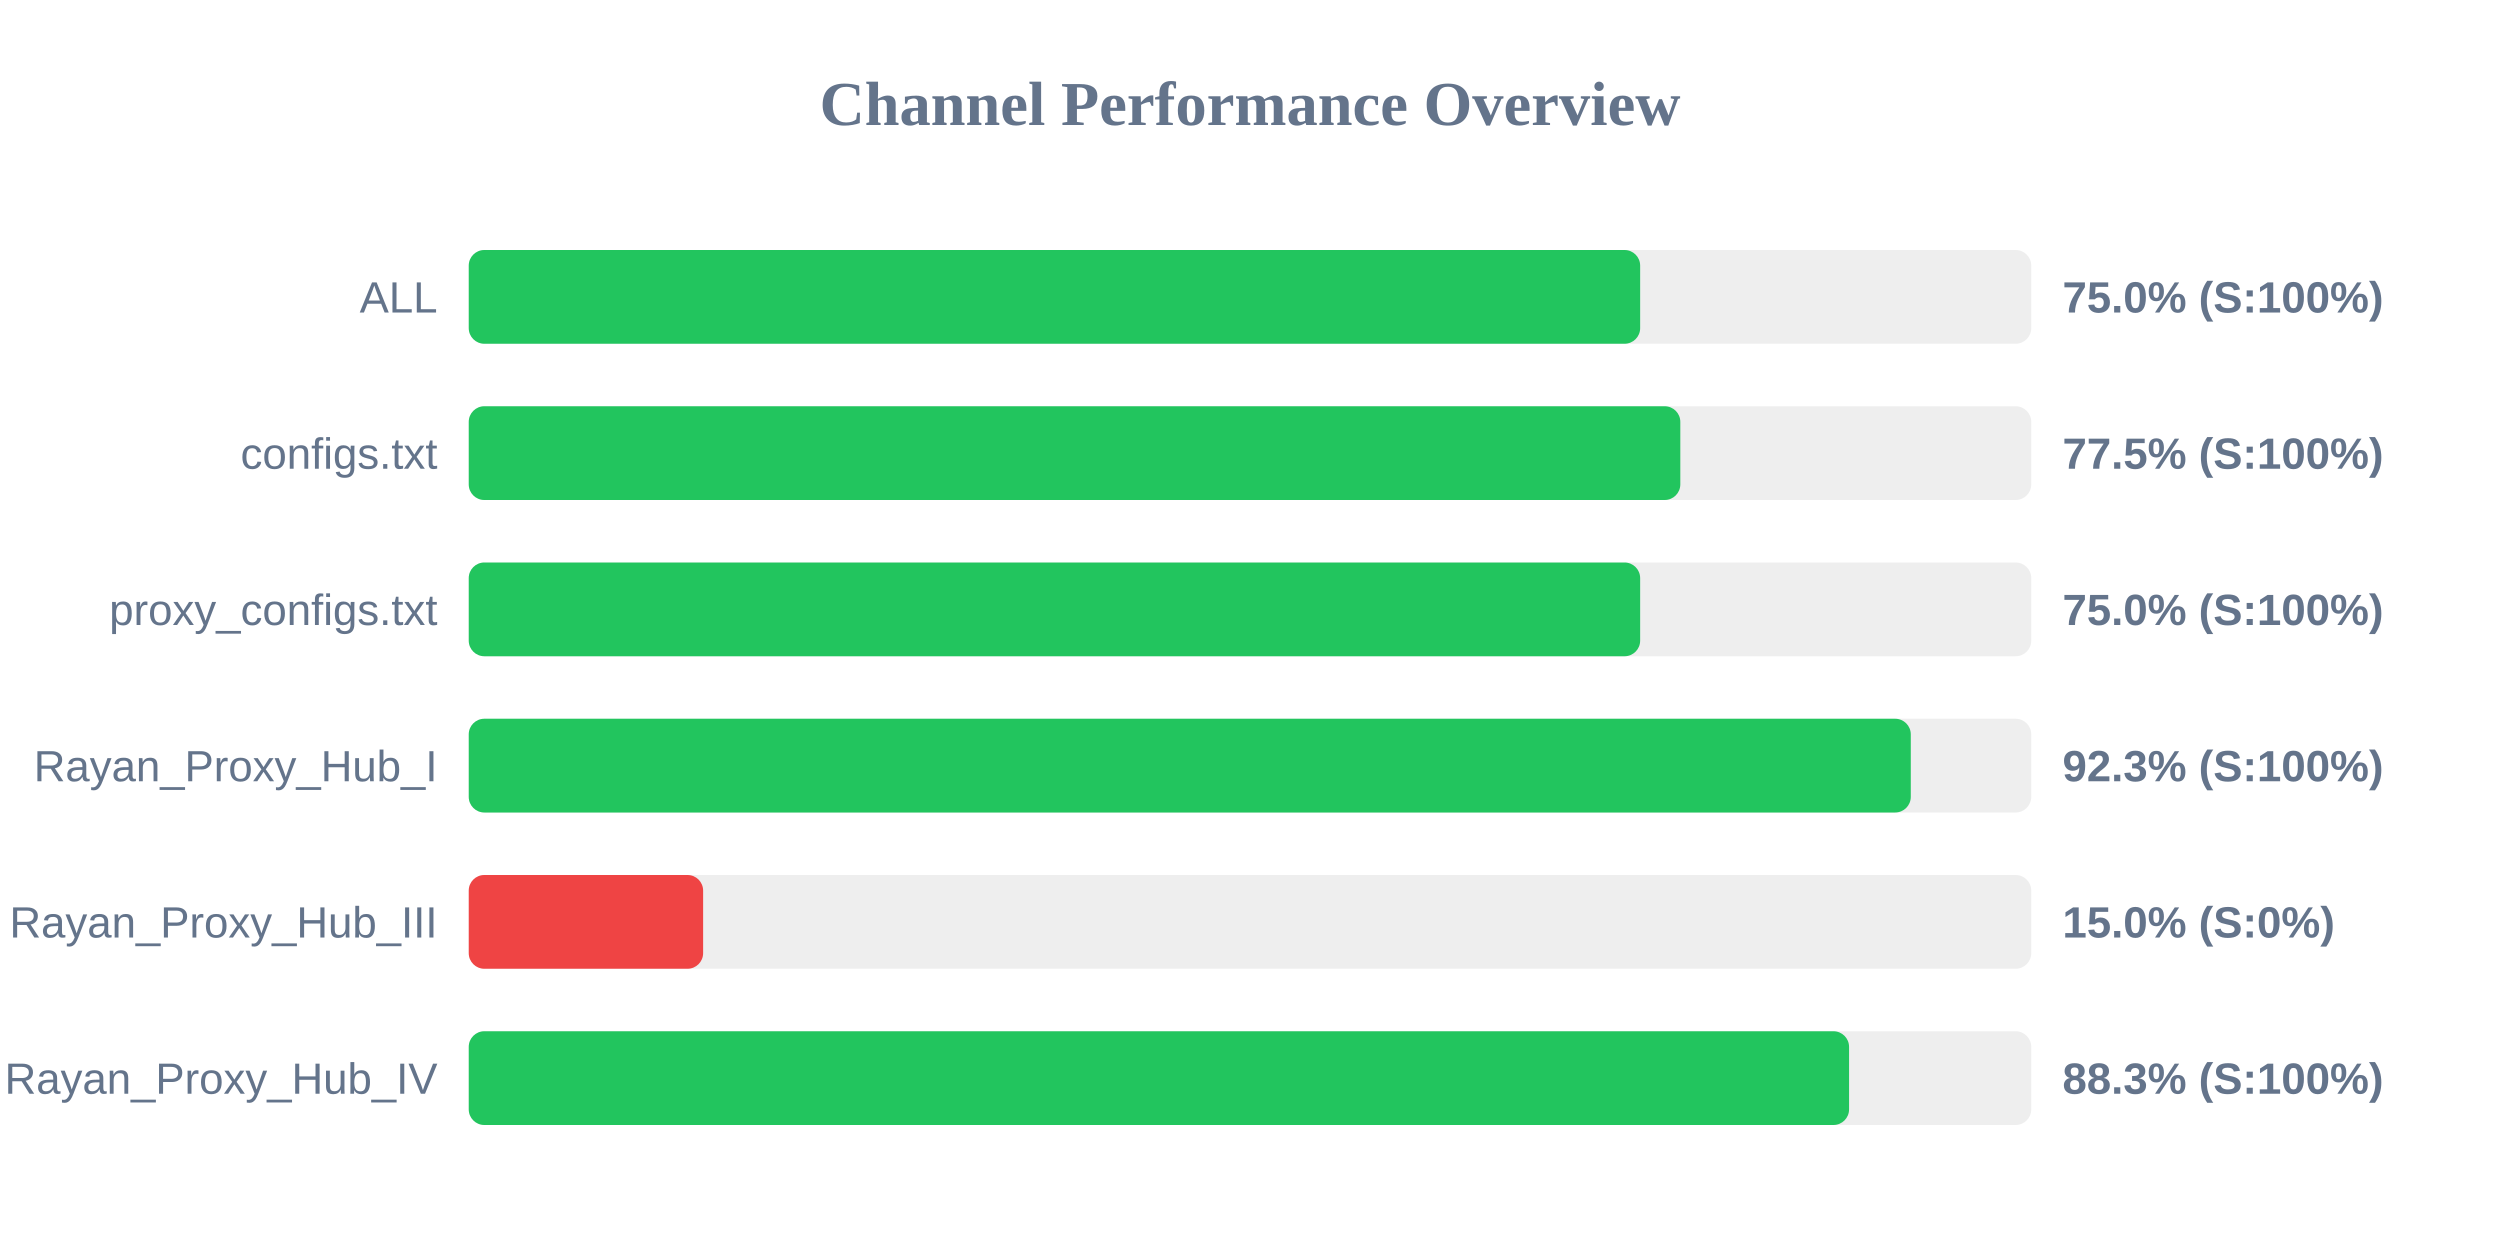
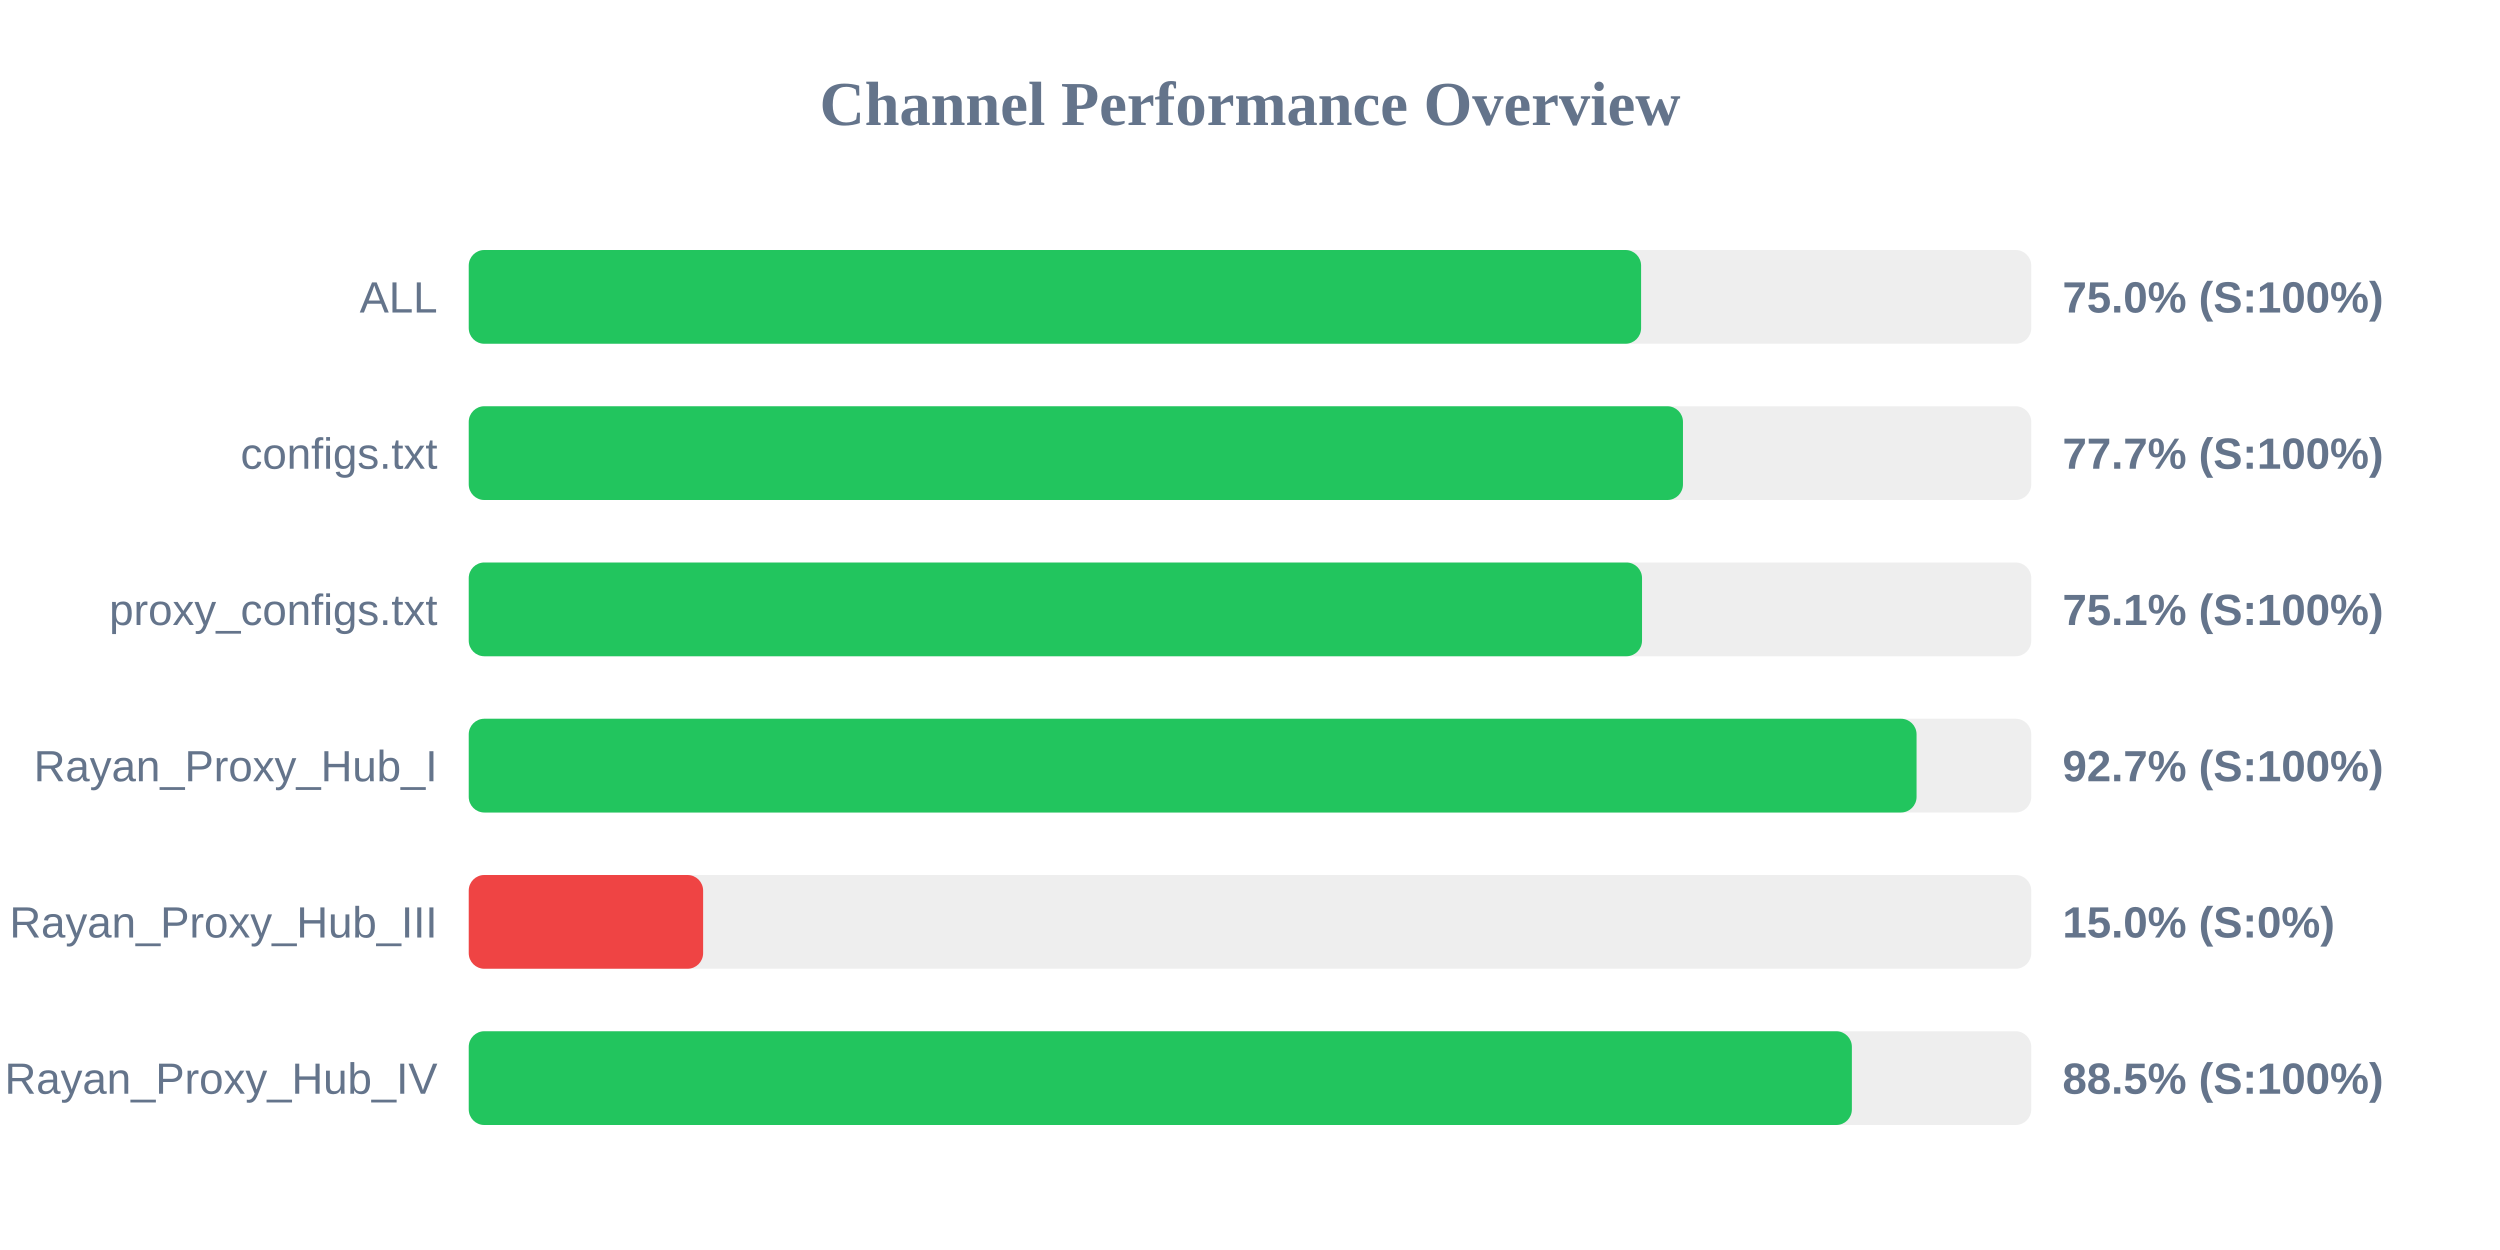
<svg xmlns="http://www.w3.org/2000/svg" width="800" height="400" version="1.1">
  <style>
        .row { font: 14px Arial; fill: #64748b; }
        .score { font: bold 14px Arial; fill: #64748b; }
    </style>
  <text x="400" y="40" text-anchor="middle" font-size="20px" font-weight="bold" fill="#64748b">Channel Performance Overview</text>
  <rect x="150" y="80" width="500" height="30" fill="#eee" rx="5" />
-   <rect x="150" y="80" width="374.85" height="30" fill="#22c55e" rx="5" />
+   <rect x="150" y="80" width="375.15" height="30" fill="#22c55e" rx="5" />
  <text x="140" y="100" text-anchor="end" class="row">ALL</text>
  <text x="660" y="100" text-anchor="start" class="score">75.0% (S:100%)</text>
  <rect x="150" y="130" width="500" height="30" fill="#eee" rx="5" />
-   <rect x="150" y="130" width="387.7" height="30" fill="#22c55e" rx="5" />
+   <rect x="150" y="130" width="388.55" height="30" fill="#22c55e" rx="5" />
  <text x="140" y="150" text-anchor="end" class="row">configs.txt</text>
-   <text x="660" y="150" text-anchor="start" class="score">77.5% (S:100%)</text>
+   <text x="660" y="150" text-anchor="start" class="score">77.7% (S:100%)</text>
  <rect x="150" y="180" width="500" height="30" fill="#eee" rx="5" />
-   <rect x="150" y="180" width="374.85" height="30" fill="#22c55e" rx="5" />
+   <rect x="150" y="180" width="375.45" height="30" fill="#22c55e" rx="5" />
  <text x="140" y="200" text-anchor="end" class="row">proxy_configs.txt</text>
-   <text x="660" y="200" text-anchor="start" class="score">75.0% (S:100%)</text>
+   <text x="660" y="200" text-anchor="start" class="score">75.1% (S:100%)</text>
  <rect x="150" y="230" width="500" height="30" fill="#eee" rx="5" />
-   <rect x="150" y="230" width="461.45" height="30" fill="#22c55e" rx="5" />
+   <rect x="150" y="230" width="463.3" height="30" fill="#22c55e" rx="5" />
  <text x="140" y="250" text-anchor="end" class="row">Rayan_Proxy_Hub_I</text>
-   <text x="660" y="250" text-anchor="start" class="score">92.3% (S:100%)</text>
+   <text x="660" y="250" text-anchor="start" class="score">92.7% (S:100%)</text>
  <rect x="150" y="280" width="500" height="30" fill="#eee" rx="5" />
  <rect x="150" y="280" width="75.0" height="30" fill="#ef4444" rx="5" />
  <text x="140" y="300" text-anchor="end" class="row">Rayan_Proxy_Hub_III</text>
  <text x="660" y="300" text-anchor="start" class="score">15.0% (S:0%)</text>
  <rect x="150" y="330" width="500" height="30" fill="#eee" rx="5" />
-   <rect x="150" y="330" width="441.7" height="30" fill="#22c55e" rx="5" />
+   <rect x="150" y="330" width="442.6" height="30" fill="#22c55e" rx="5" />
  <text x="140" y="350" text-anchor="end" class="row">Rayan_Proxy_Hub_IV</text>
-   <text x="660" y="350" text-anchor="start" class="score">88.3% (S:100%)</text>
+   <text x="660" y="350" text-anchor="start" class="score">88.5% (S:100%)</text>
</svg>
